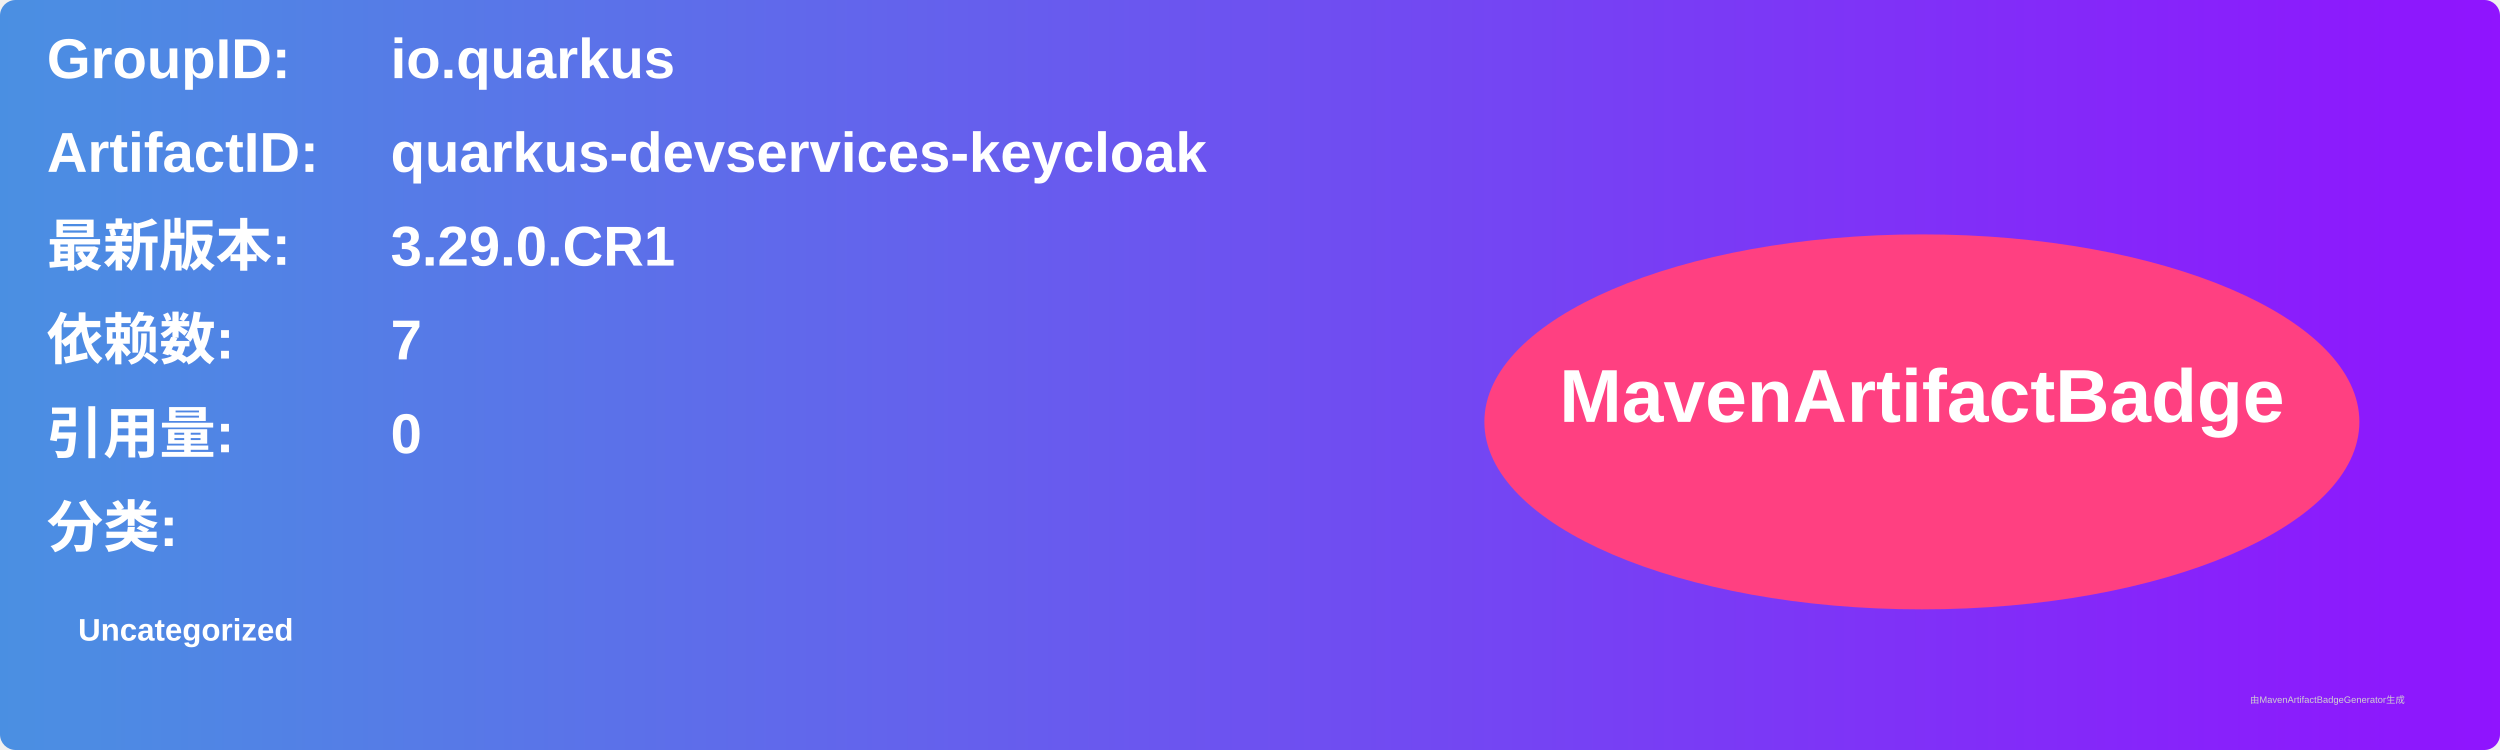
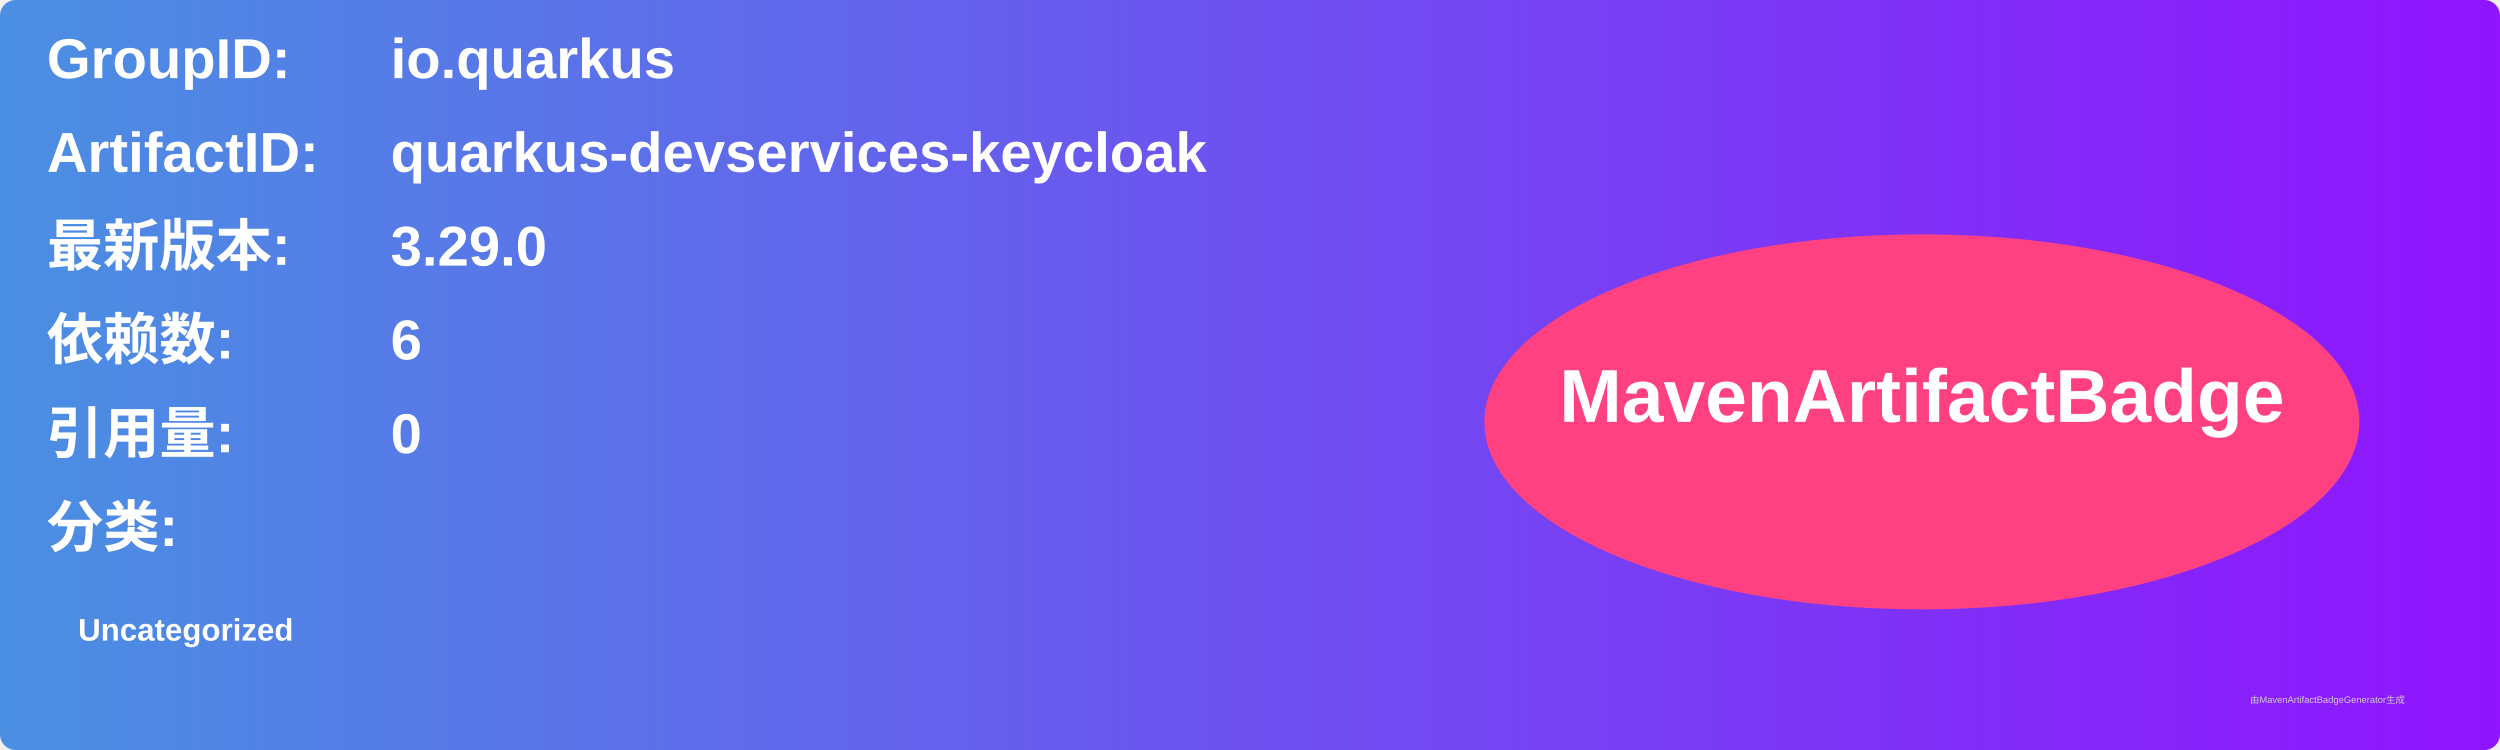
<svg xmlns="http://www.w3.org/2000/svg" width="800" height="240" viewBox="0 0 800 240">
  <linearGradient id="grad" x1="0%" y1="0%" x2="100%" y2="0%">
    <stop offset="0%" stop-color="#4a90e2" />
    <stop offset="100%" stop-color="#9013fe" />
  </linearGradient>
  <rect width="100%" height="100%" rx="5" ry="5" fill="url(#grad)" />
  <g transform="translate(15, 15)">
    <text x="0" y="10" font-family="Arial" font-size="18" fill="white" font-weight="bold" width="260">GroupID:</text>
    <text x="110" y="10" font-family="Arial" font-size="18" fill="white" font-weight="bold" width="460">io.quarkus</text>
    <text x="0" y="40" font-family="Arial" font-size="18" fill="white" font-weight="bold" width="260">ArtifactID:</text>
    <text x="110" y="40" font-family="Arial" font-size="18" fill="white" font-weight="bold" width="460">quarkus-devservices-keycloak</text>
    <text x="0" y="70" font-family="Arial" font-size="18" fill="white" font-weight="bold">最新版本:</text>
    <text x="110" y="70" font-family="Arial" font-size="18" fill="white" font-weight="bold">
-       <tspan font-weight="bold">3.29.0.CR1</tspan>
+       <tspan font-weight="bold">3.29.0</tspan>
    </text>
    <text x="0" y="100" font-family="Arial" font-size="18" fill="white" font-weight="bold">依赖数: </text>
    <text x="110" y="100" font-family="Arial" font-size="18" fill="white">
-       <tspan font-weight="bold">7</tspan>
+       <tspan font-weight="bold">6</tspan>
    </text>
    <text x="0" y="130" font-family="Arial" font-size="18" fill="white" font-weight="bold">引用量: </text>
    <text x="110" y="130" font-family="Arial" font-size="18" fill="white">
      <tspan font-weight="bold">0</tspan>
    </text>
    <text x="0" y="160" font-family="Arial" font-size="18" fill="white" font-weight="bold">分类:</text>
    <text x="10" y="190" font-family="Arial" font-size="10" fill="white">
      <tspan font-weight="bold">Uncategorized</tspan>
    </text>
    <ellipse cx="600" cy="120" rx="140" ry="60" fill="#ff4081" />
    <text x="600" y="120" text-anchor="middle" font-family="Arial" font-size="24" fill="white" font-weight="bold">MavenArtifactBadge</text>
  </g>
  <text x="720" y="225" font-family="Arial" font-size="3" fill="#d0d0d0">由MavenArtifactBadgeGenerator生成</text>
</svg>
